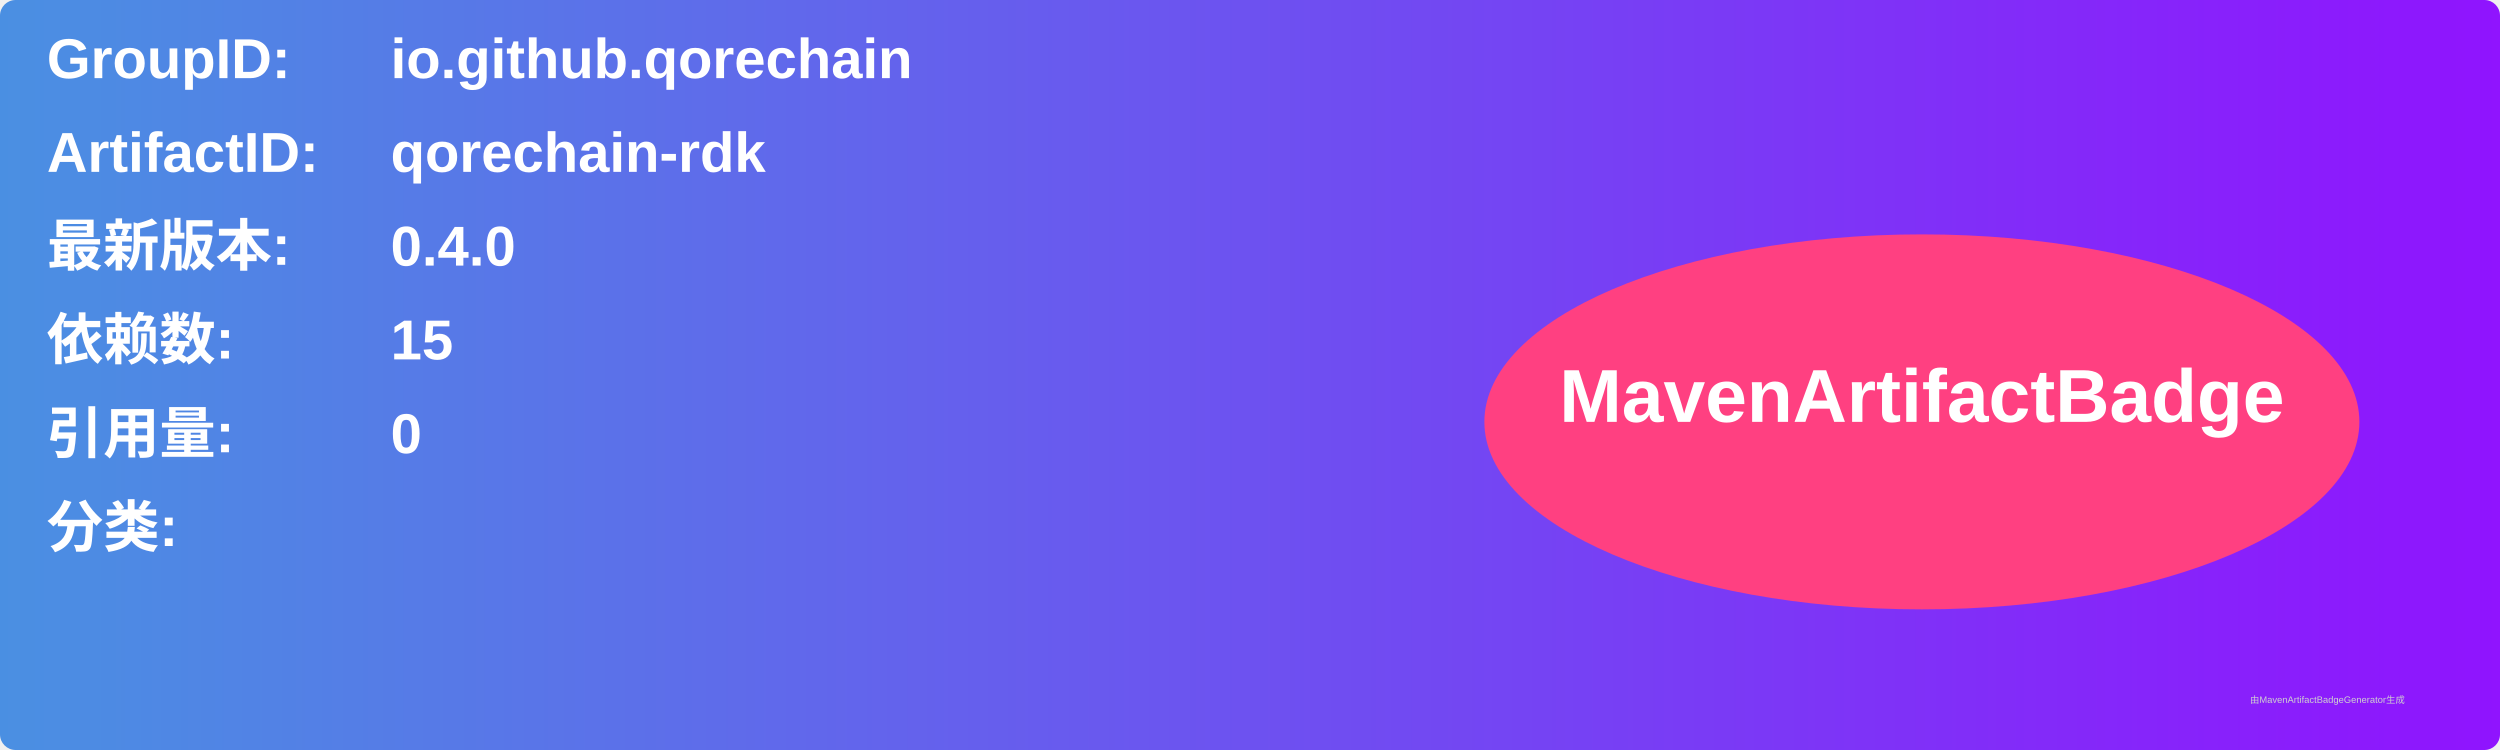
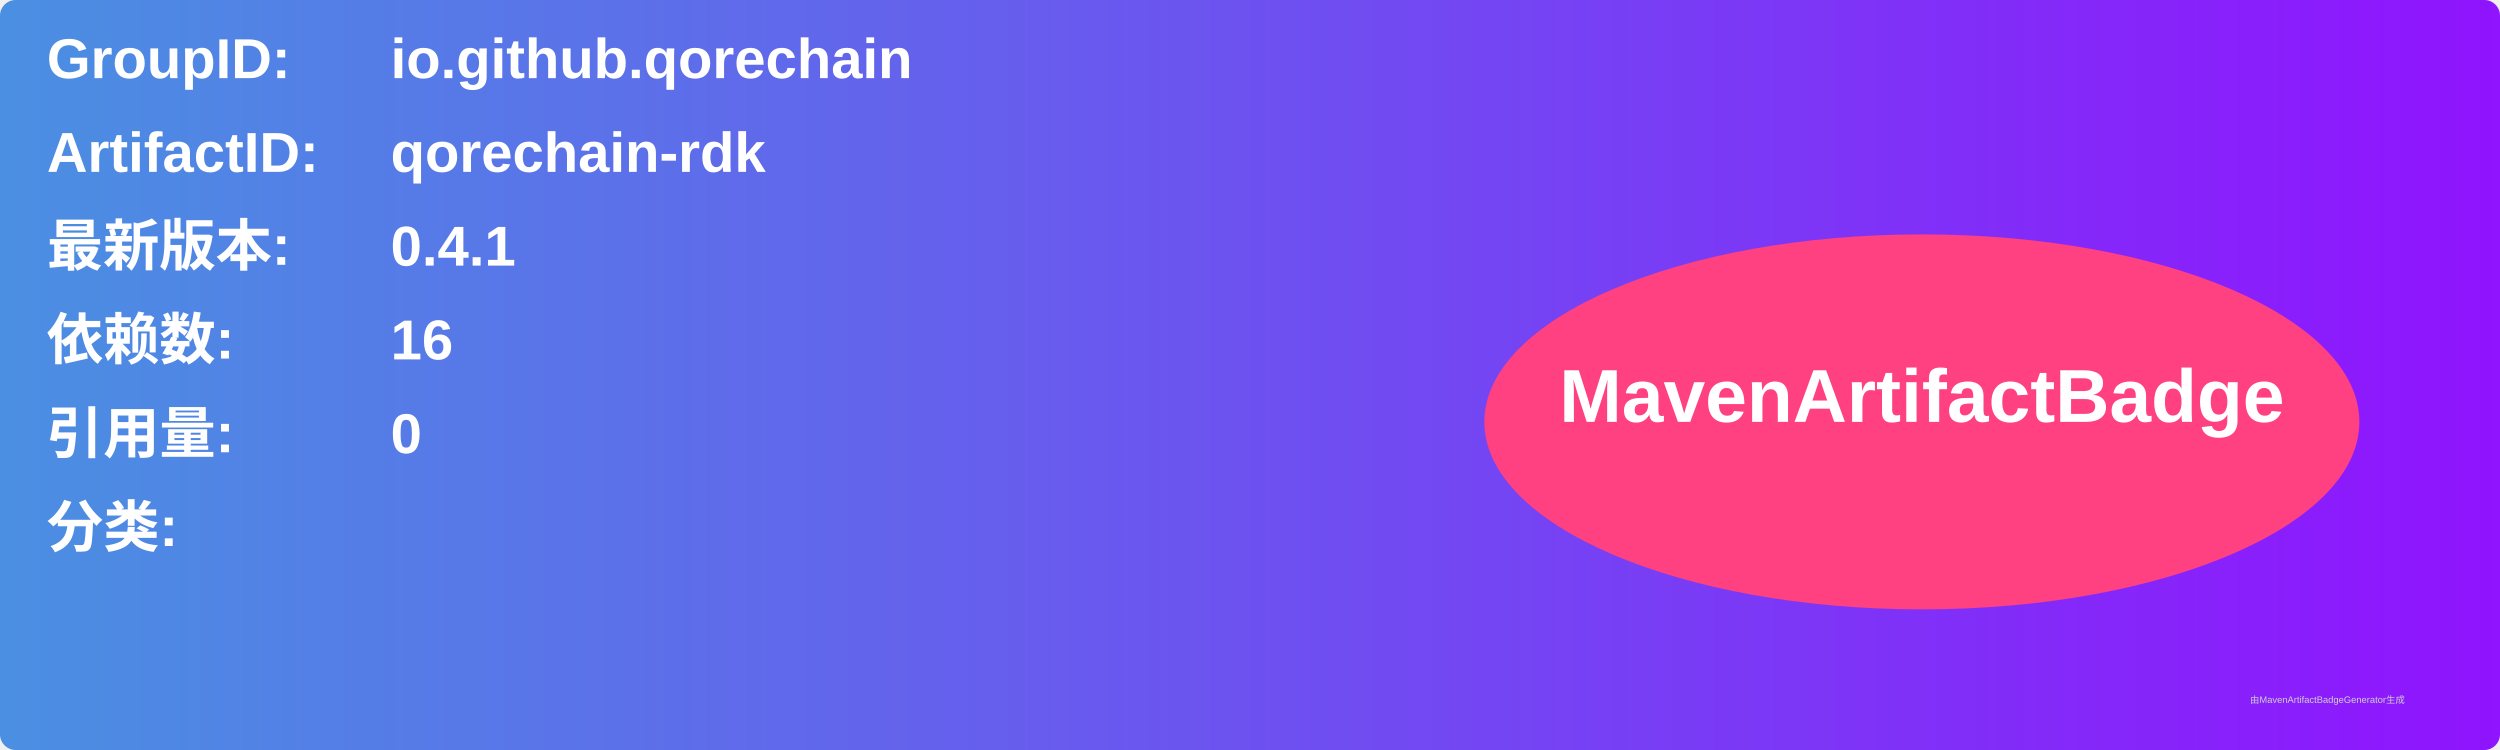
<svg xmlns="http://www.w3.org/2000/svg" width="800" height="240" viewBox="0 0 800 240">
  <linearGradient id="grad" x1="0%" y1="0%" x2="100%" y2="0%">
    <stop offset="0%" stop-color="#4a90e2" />
    <stop offset="100%" stop-color="#9013fe" />
  </linearGradient>
  <rect width="100%" height="100%" rx="5" ry="5" fill="url(#grad)" />
  <g transform="translate(15, 15)">
    <text x="0" y="10" font-family="Arial" font-size="18" fill="white" font-weight="bold" width="260">GroupID:</text>
    <text x="110" y="10" font-family="Arial" font-size="18" fill="white" font-weight="bold" width="460">io.github.qorechain</text>
    <text x="0" y="40" font-family="Arial" font-size="18" fill="white" font-weight="bold" width="260">ArtifactID:</text>
    <text x="110" y="40" font-family="Arial" font-size="18" fill="white" font-weight="bold" width="460">qorechain-rdk</text>
    <text x="0" y="70" font-family="Arial" font-size="18" fill="white" font-weight="bold">最新版本:</text>
    <text x="110" y="70" font-family="Arial" font-size="18" fill="white" font-weight="bold">
-       <tspan font-weight="bold">0.4.0</tspan>
+       <tspan font-weight="bold">0.4.1</tspan>
    </text>
    <text x="0" y="100" font-family="Arial" font-size="18" fill="white" font-weight="bold">依赖数: </text>
    <text x="110" y="100" font-family="Arial" font-size="18" fill="white">
-       <tspan font-weight="bold">15</tspan>
+       <tspan font-weight="bold">16</tspan>
    </text>
    <text x="0" y="130" font-family="Arial" font-size="18" fill="white" font-weight="bold">引用量: </text>
    <text x="110" y="130" font-family="Arial" font-size="18" fill="white">
      <tspan font-weight="bold">0</tspan>
    </text>
    <text x="0" y="160" font-family="Arial" font-size="18" fill="white" font-weight="bold">分类:</text>
    <text x="10" y="190" font-family="Arial" font-size="10" fill="white">
      <tspan font-weight="bold" />
    </text>
    <ellipse cx="600" cy="120" rx="140" ry="60" fill="#ff4081" />
    <text x="600" y="120" text-anchor="middle" font-family="Arial" font-size="24" fill="white" font-weight="bold">MavenArtifactBadge</text>
  </g>
  <text x="720" y="225" font-family="Arial" font-size="3" fill="#d0d0d0">由MavenArtifactBadgeGenerator生成</text>
</svg>
